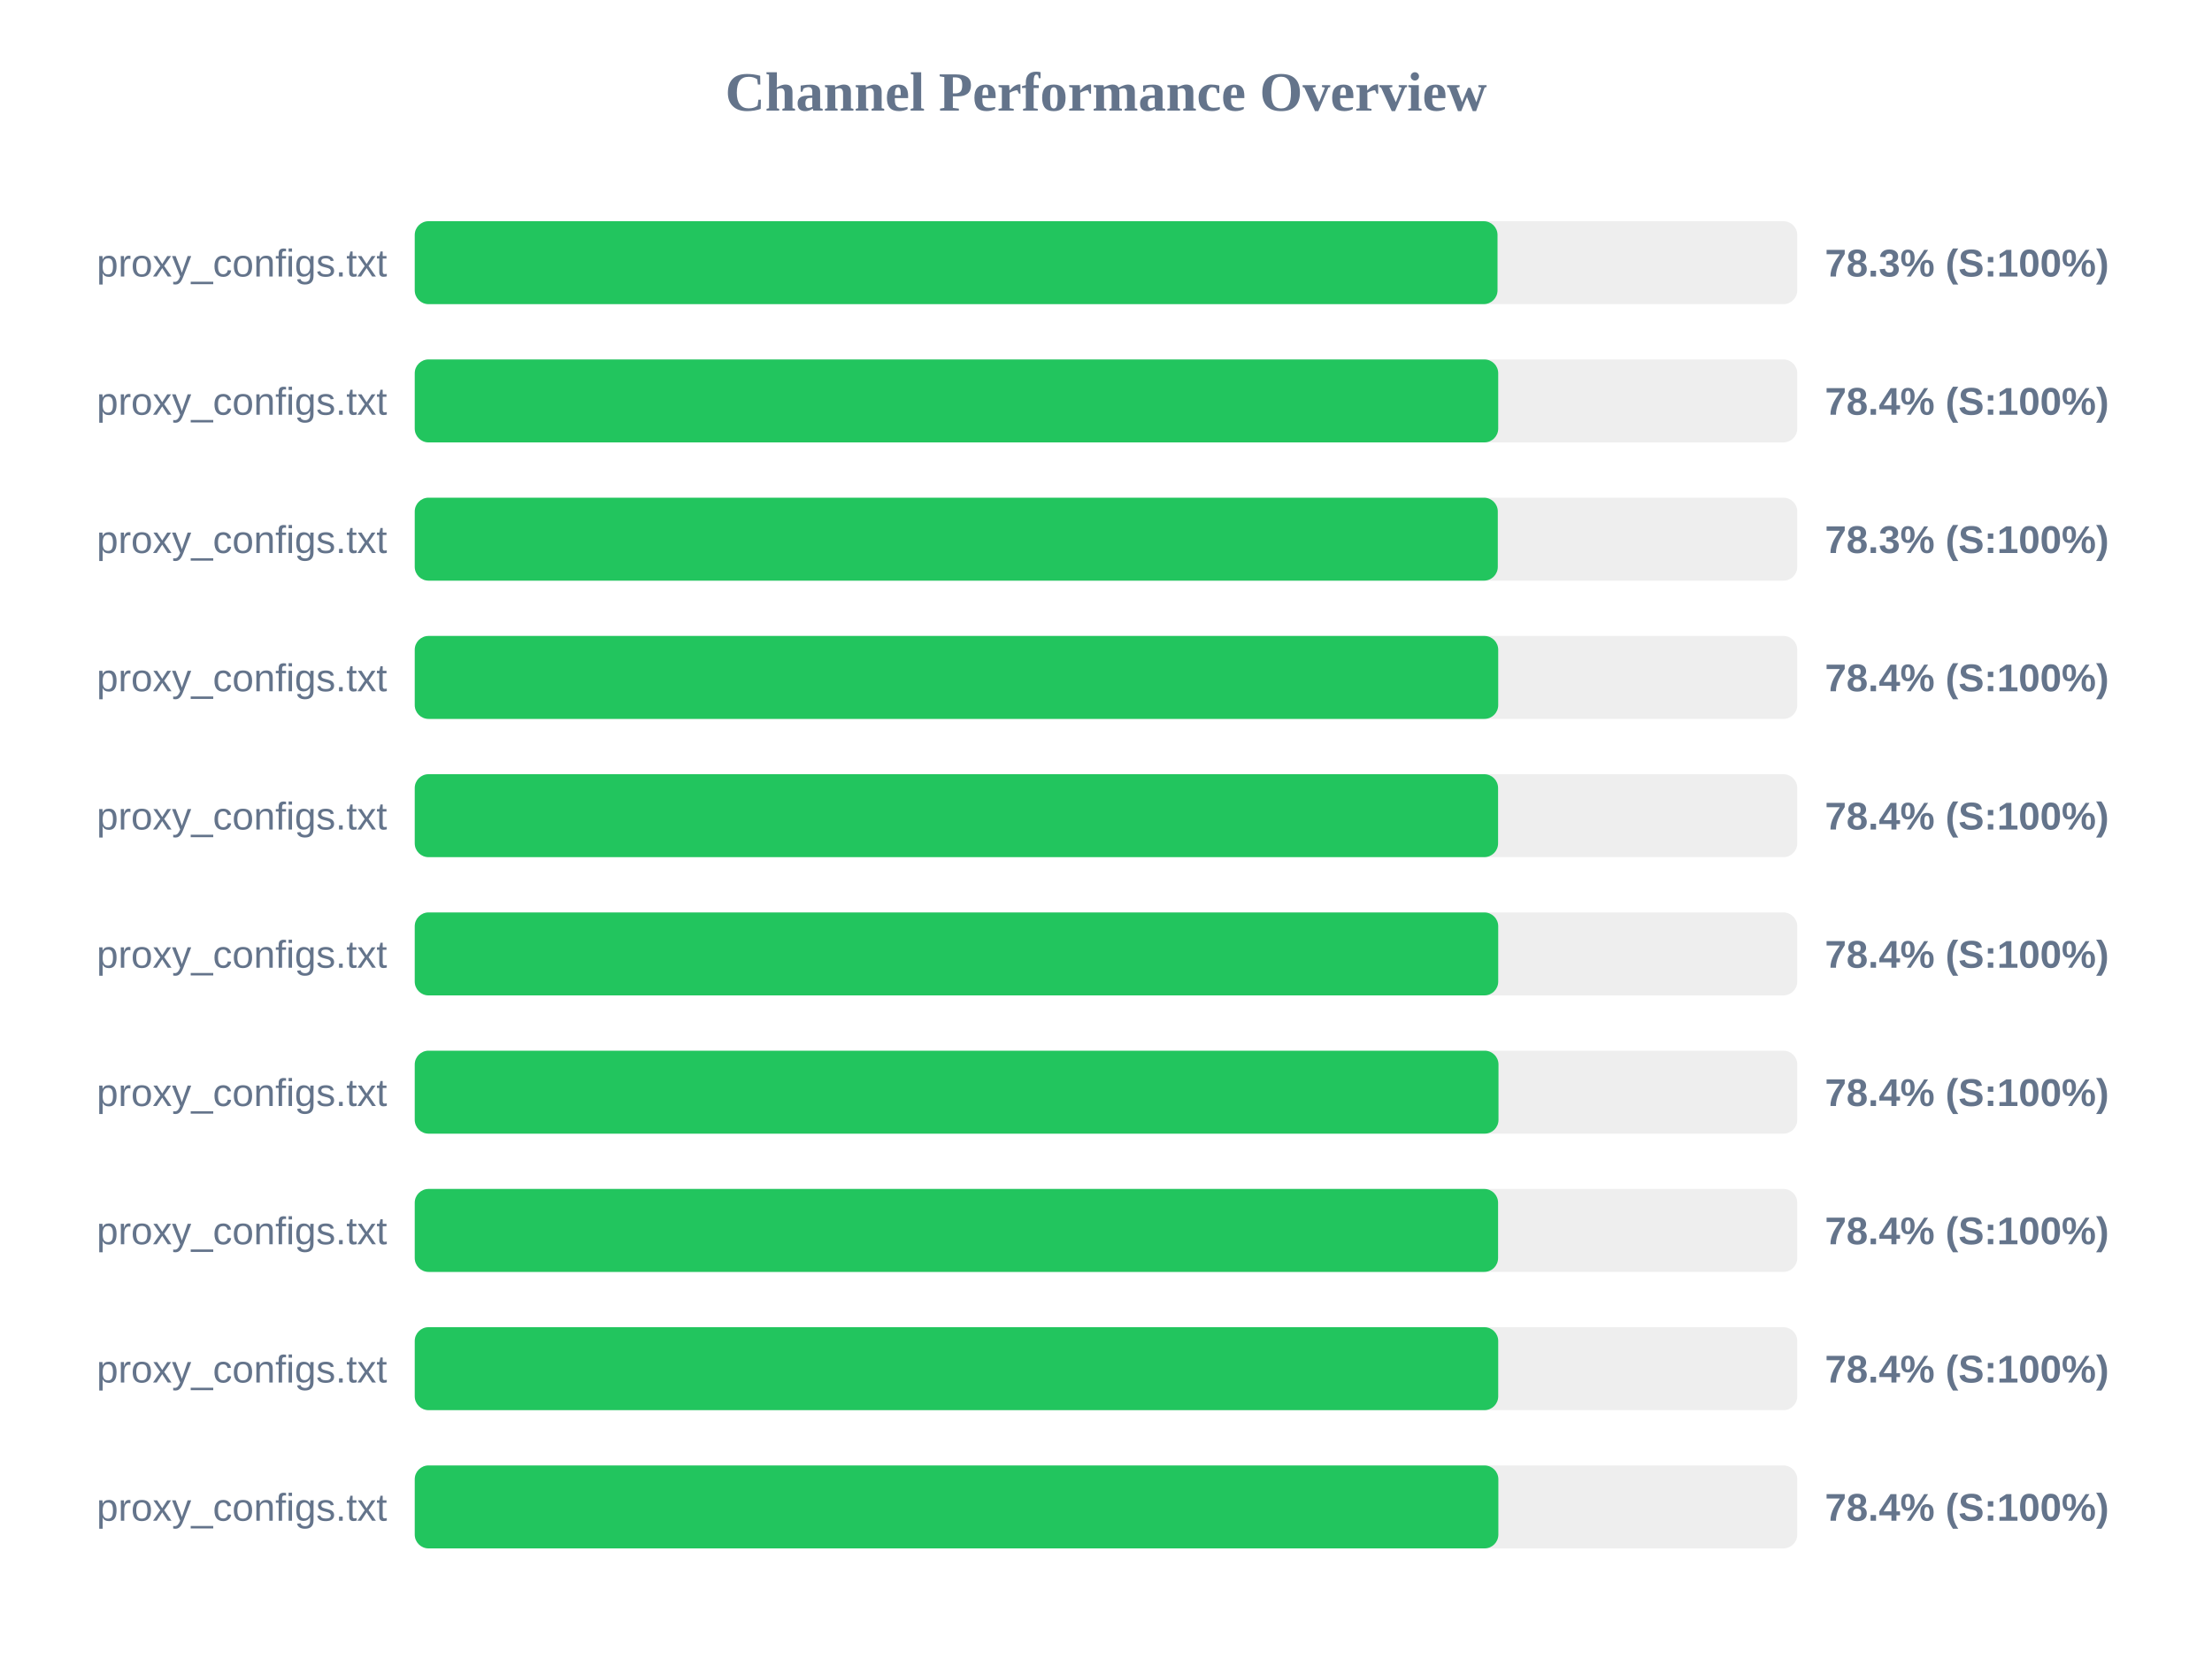
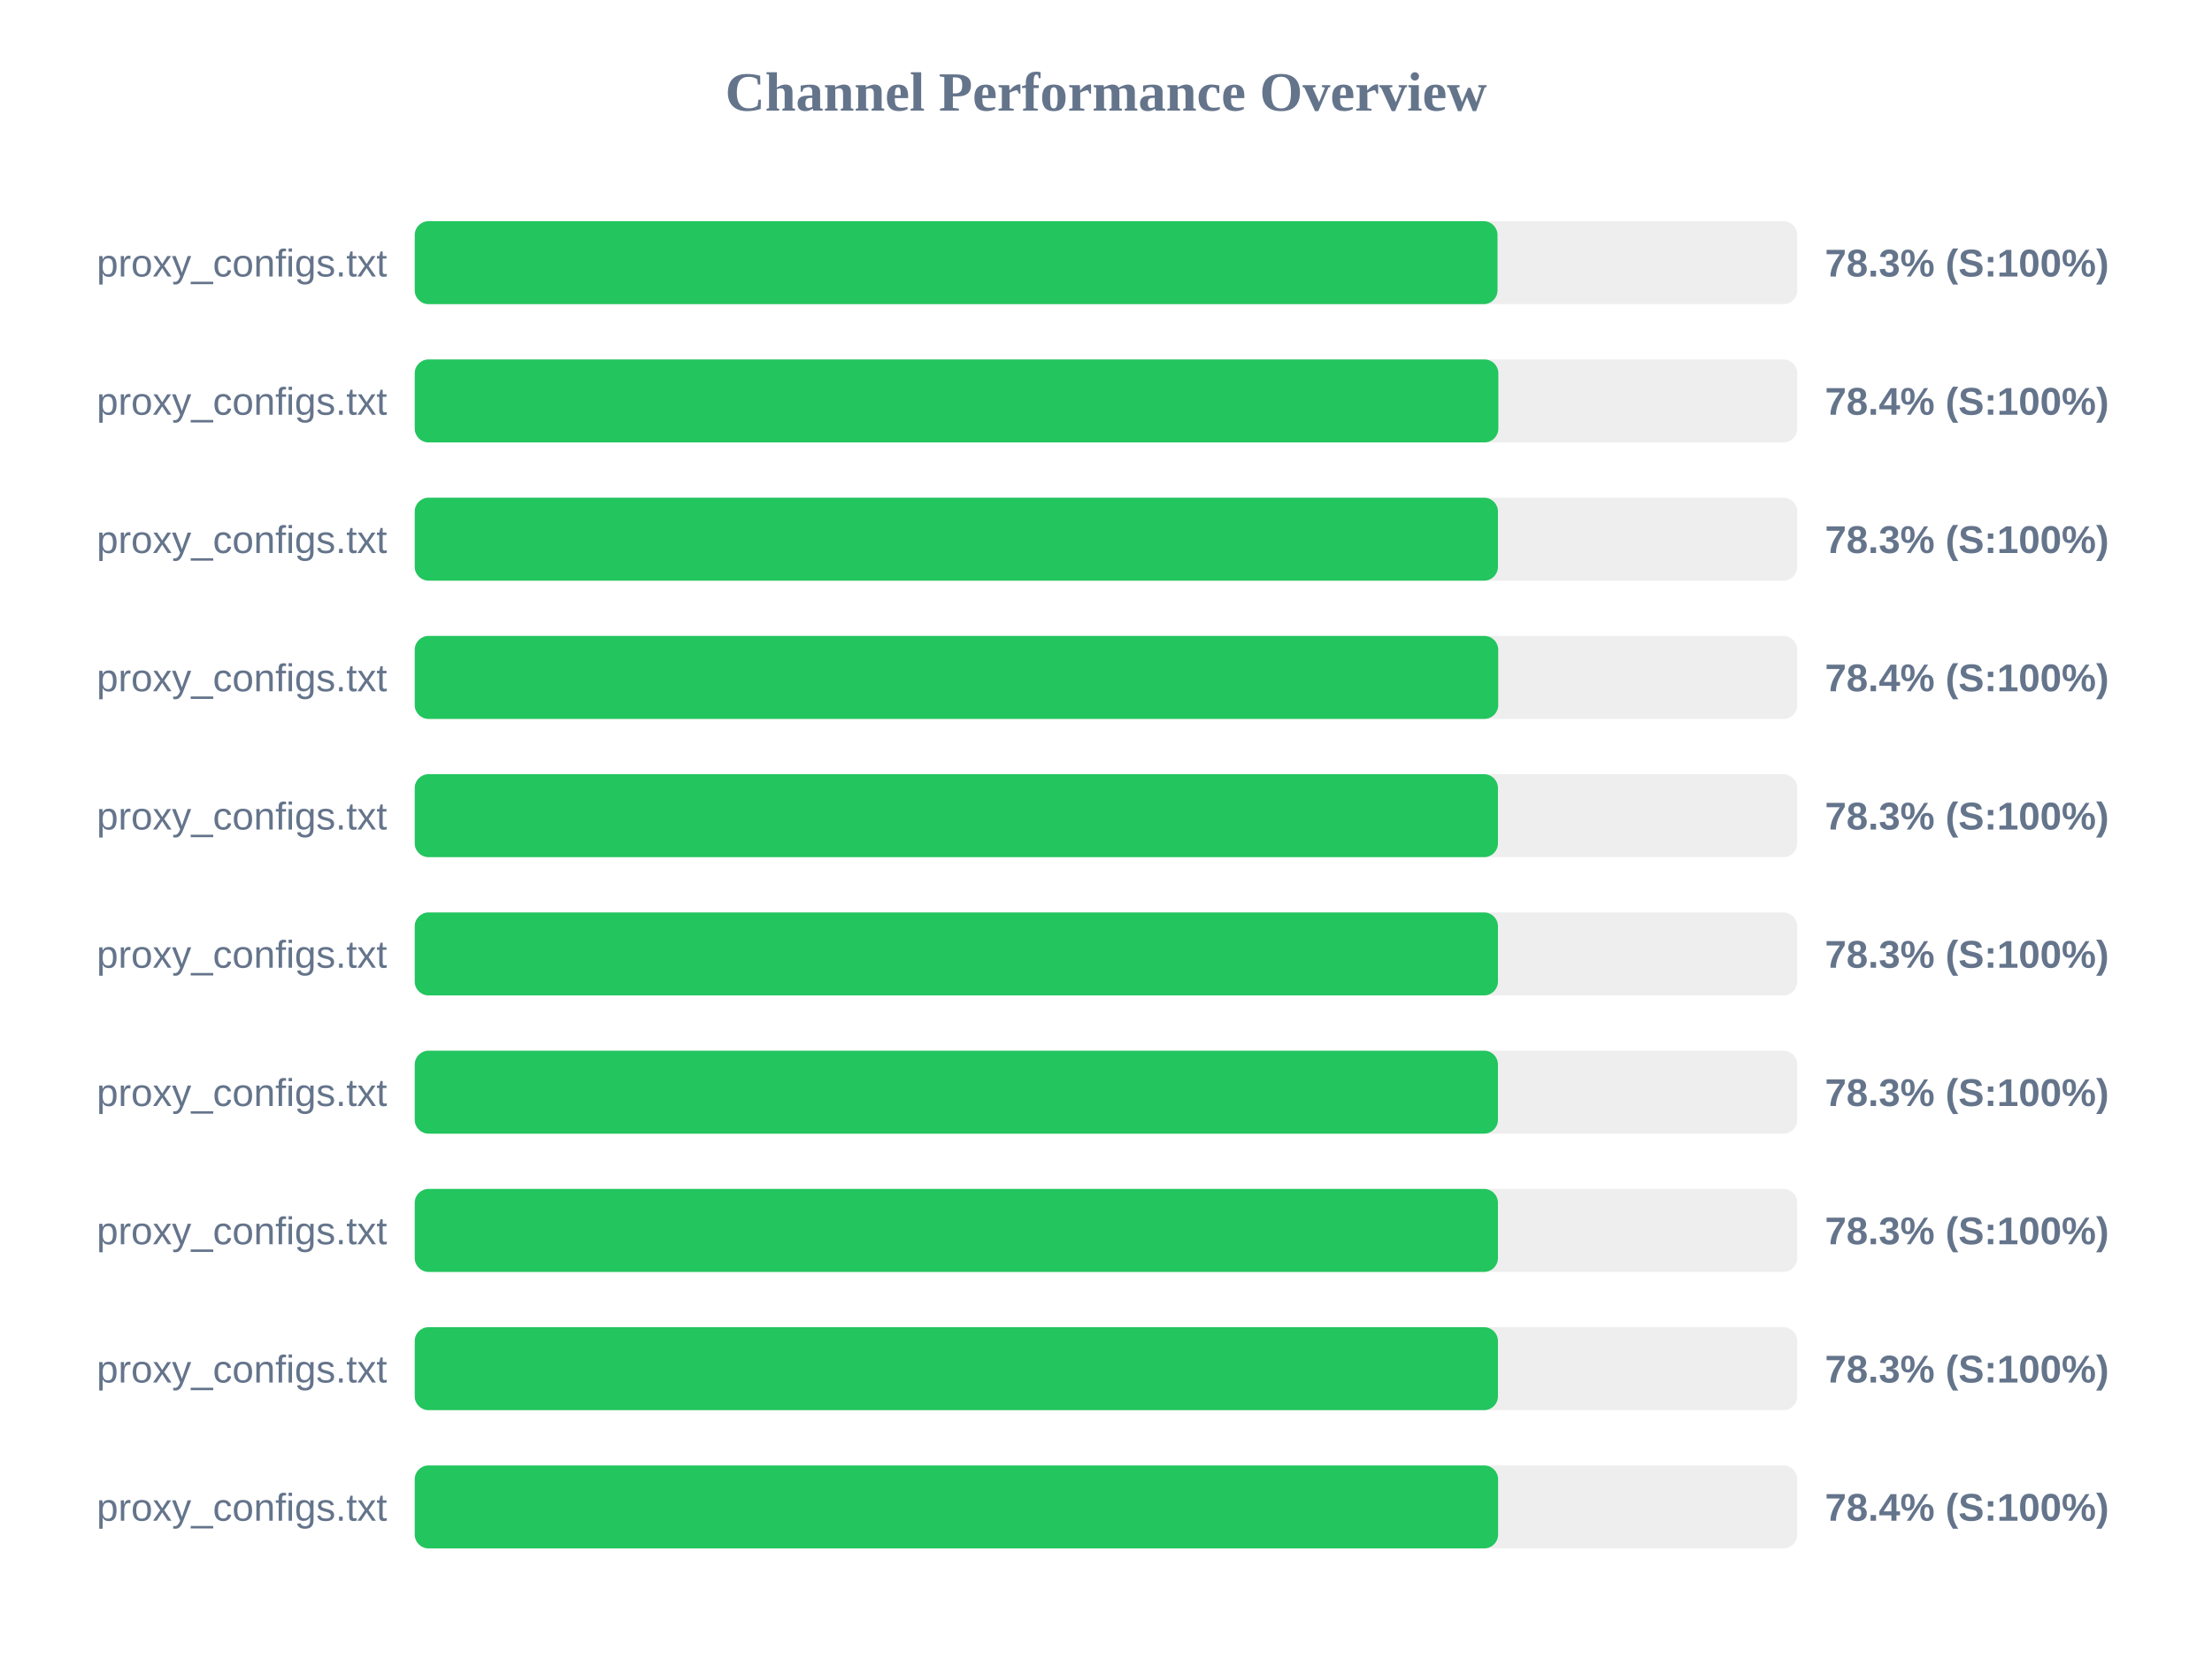
<svg xmlns="http://www.w3.org/2000/svg" width="800" height="600" version="1.1">
  <style>
        .row { font: 14px Arial; fill: #64748b; }
        .score { font: bold 14px Arial; fill: #64748b; }
    </style>
  <text x="400" y="40" text-anchor="middle" font-size="20px" font-weight="bold" fill="#64748b">Channel Performance Overview</text>
  <rect x="150" y="80" width="500" height="30" fill="#eee" rx="5" />
  <rect x="150" y="80" width="391.6" height="30" fill="#22c55e" rx="5" />
  <text x="140" y="100" text-anchor="end" class="row">proxy_configs.txt</text>
  <text x="660" y="100" text-anchor="start" class="score">78.3% (S:100%)</text>
  <rect x="150" y="130" width="500" height="30" fill="#eee" rx="5" />
-   <rect x="150" y="130" width="391.85" height="30" fill="#22c55e" rx="5" />
+   <rect x="150" y="130" width="391.9" height="30" fill="#22c55e" rx="5" />
  <text x="140" y="150" text-anchor="end" class="row">proxy_configs.txt</text>
  <text x="660" y="150" text-anchor="start" class="score">78.4% (S:100%)</text>
  <rect x="150" y="180" width="500" height="30" fill="#eee" rx="5" />
-   <rect x="150" y="180" width="391.7" height="30" fill="#22c55e" rx="5" />
+   <rect x="150" y="180" width="391.75" height="30" fill="#22c55e" rx="5" />
  <text x="140" y="200" text-anchor="end" class="row">proxy_configs.txt</text>
  <text x="660" y="200" text-anchor="start" class="score">78.3% (S:100%)</text>
  <rect x="150" y="230" width="500" height="30" fill="#eee" rx="5" />
  <rect x="150" y="230" width="391.85" height="30" fill="#22c55e" rx="5" />
  <text x="140" y="250" text-anchor="end" class="row">proxy_configs.txt</text>
  <text x="660" y="250" text-anchor="start" class="score">78.4% (S:100%)</text>
  <rect x="150" y="280" width="500" height="30" fill="#eee" rx="5" />
-   <rect x="150" y="280" width="391.8" height="30" fill="#22c55e" rx="5" />
+   <rect x="150" y="280" width="391.75" height="30" fill="#22c55e" rx="5" />
  <text x="140" y="300" text-anchor="end" class="row">proxy_configs.txt</text>
-   <text x="660" y="300" text-anchor="start" class="score">78.4% (S:100%)</text>
+   <text x="660" y="300" text-anchor="start" class="score">78.3% (S:100%)</text>
  <rect x="150" y="330" width="500" height="30" fill="#eee" rx="5" />
-   <rect x="150" y="330" width="391.85" height="30" fill="#22c55e" rx="5" />
+   <rect x="150" y="330" width="391.75" height="30" fill="#22c55e" rx="5" />
  <text x="140" y="350" text-anchor="end" class="row">proxy_configs.txt</text>
-   <text x="660" y="350" text-anchor="start" class="score">78.4% (S:100%)</text>
+   <text x="660" y="350" text-anchor="start" class="score">78.3% (S:100%)</text>
  <rect x="150" y="380" width="500" height="30" fill="#eee" rx="5" />
-   <rect x="150" y="380" width="391.95" height="30" fill="#22c55e" rx="5" />
+   <rect x="150" y="380" width="391.75" height="30" fill="#22c55e" rx="5" />
  <text x="140" y="400" text-anchor="end" class="row">proxy_configs.txt</text>
-   <text x="660" y="400" text-anchor="start" class="score">78.4% (S:100%)</text>
+   <text x="660" y="400" text-anchor="start" class="score">78.3% (S:100%)</text>
  <rect x="150" y="430" width="500" height="30" fill="#eee" rx="5" />
-   <rect x="150" y="430" width="391.8" height="30" fill="#22c55e" rx="5" />
+   <rect x="150" y="430" width="391.75" height="30" fill="#22c55e" rx="5" />
  <text x="140" y="450" text-anchor="end" class="row">proxy_configs.txt</text>
-   <text x="660" y="450" text-anchor="start" class="score">78.4% (S:100%)</text>
+   <text x="660" y="450" text-anchor="start" class="score">78.3% (S:100%)</text>
  <rect x="150" y="480" width="500" height="30" fill="#eee" rx="5" />
-   <rect x="150" y="480" width="391.85" height="30" fill="#22c55e" rx="5" />
+   <rect x="150" y="480" width="391.75" height="30" fill="#22c55e" rx="5" />
  <text x="140" y="500" text-anchor="end" class="row">proxy_configs.txt</text>
-   <text x="660" y="500" text-anchor="start" class="score">78.4% (S:100%)</text>
+   <text x="660" y="500" text-anchor="start" class="score">78.3% (S:100%)</text>
  <rect x="150" y="530" width="500" height="30" fill="#eee" rx="5" />
-   <rect x="150" y="530" width="391.9" height="30" fill="#22c55e" rx="5" />
+   <rect x="150" y="530" width="391.8" height="30" fill="#22c55e" rx="5" />
  <text x="140" y="550" text-anchor="end" class="row">proxy_configs.txt</text>
  <text x="660" y="550" text-anchor="start" class="score">78.4% (S:100%)</text>
</svg>
